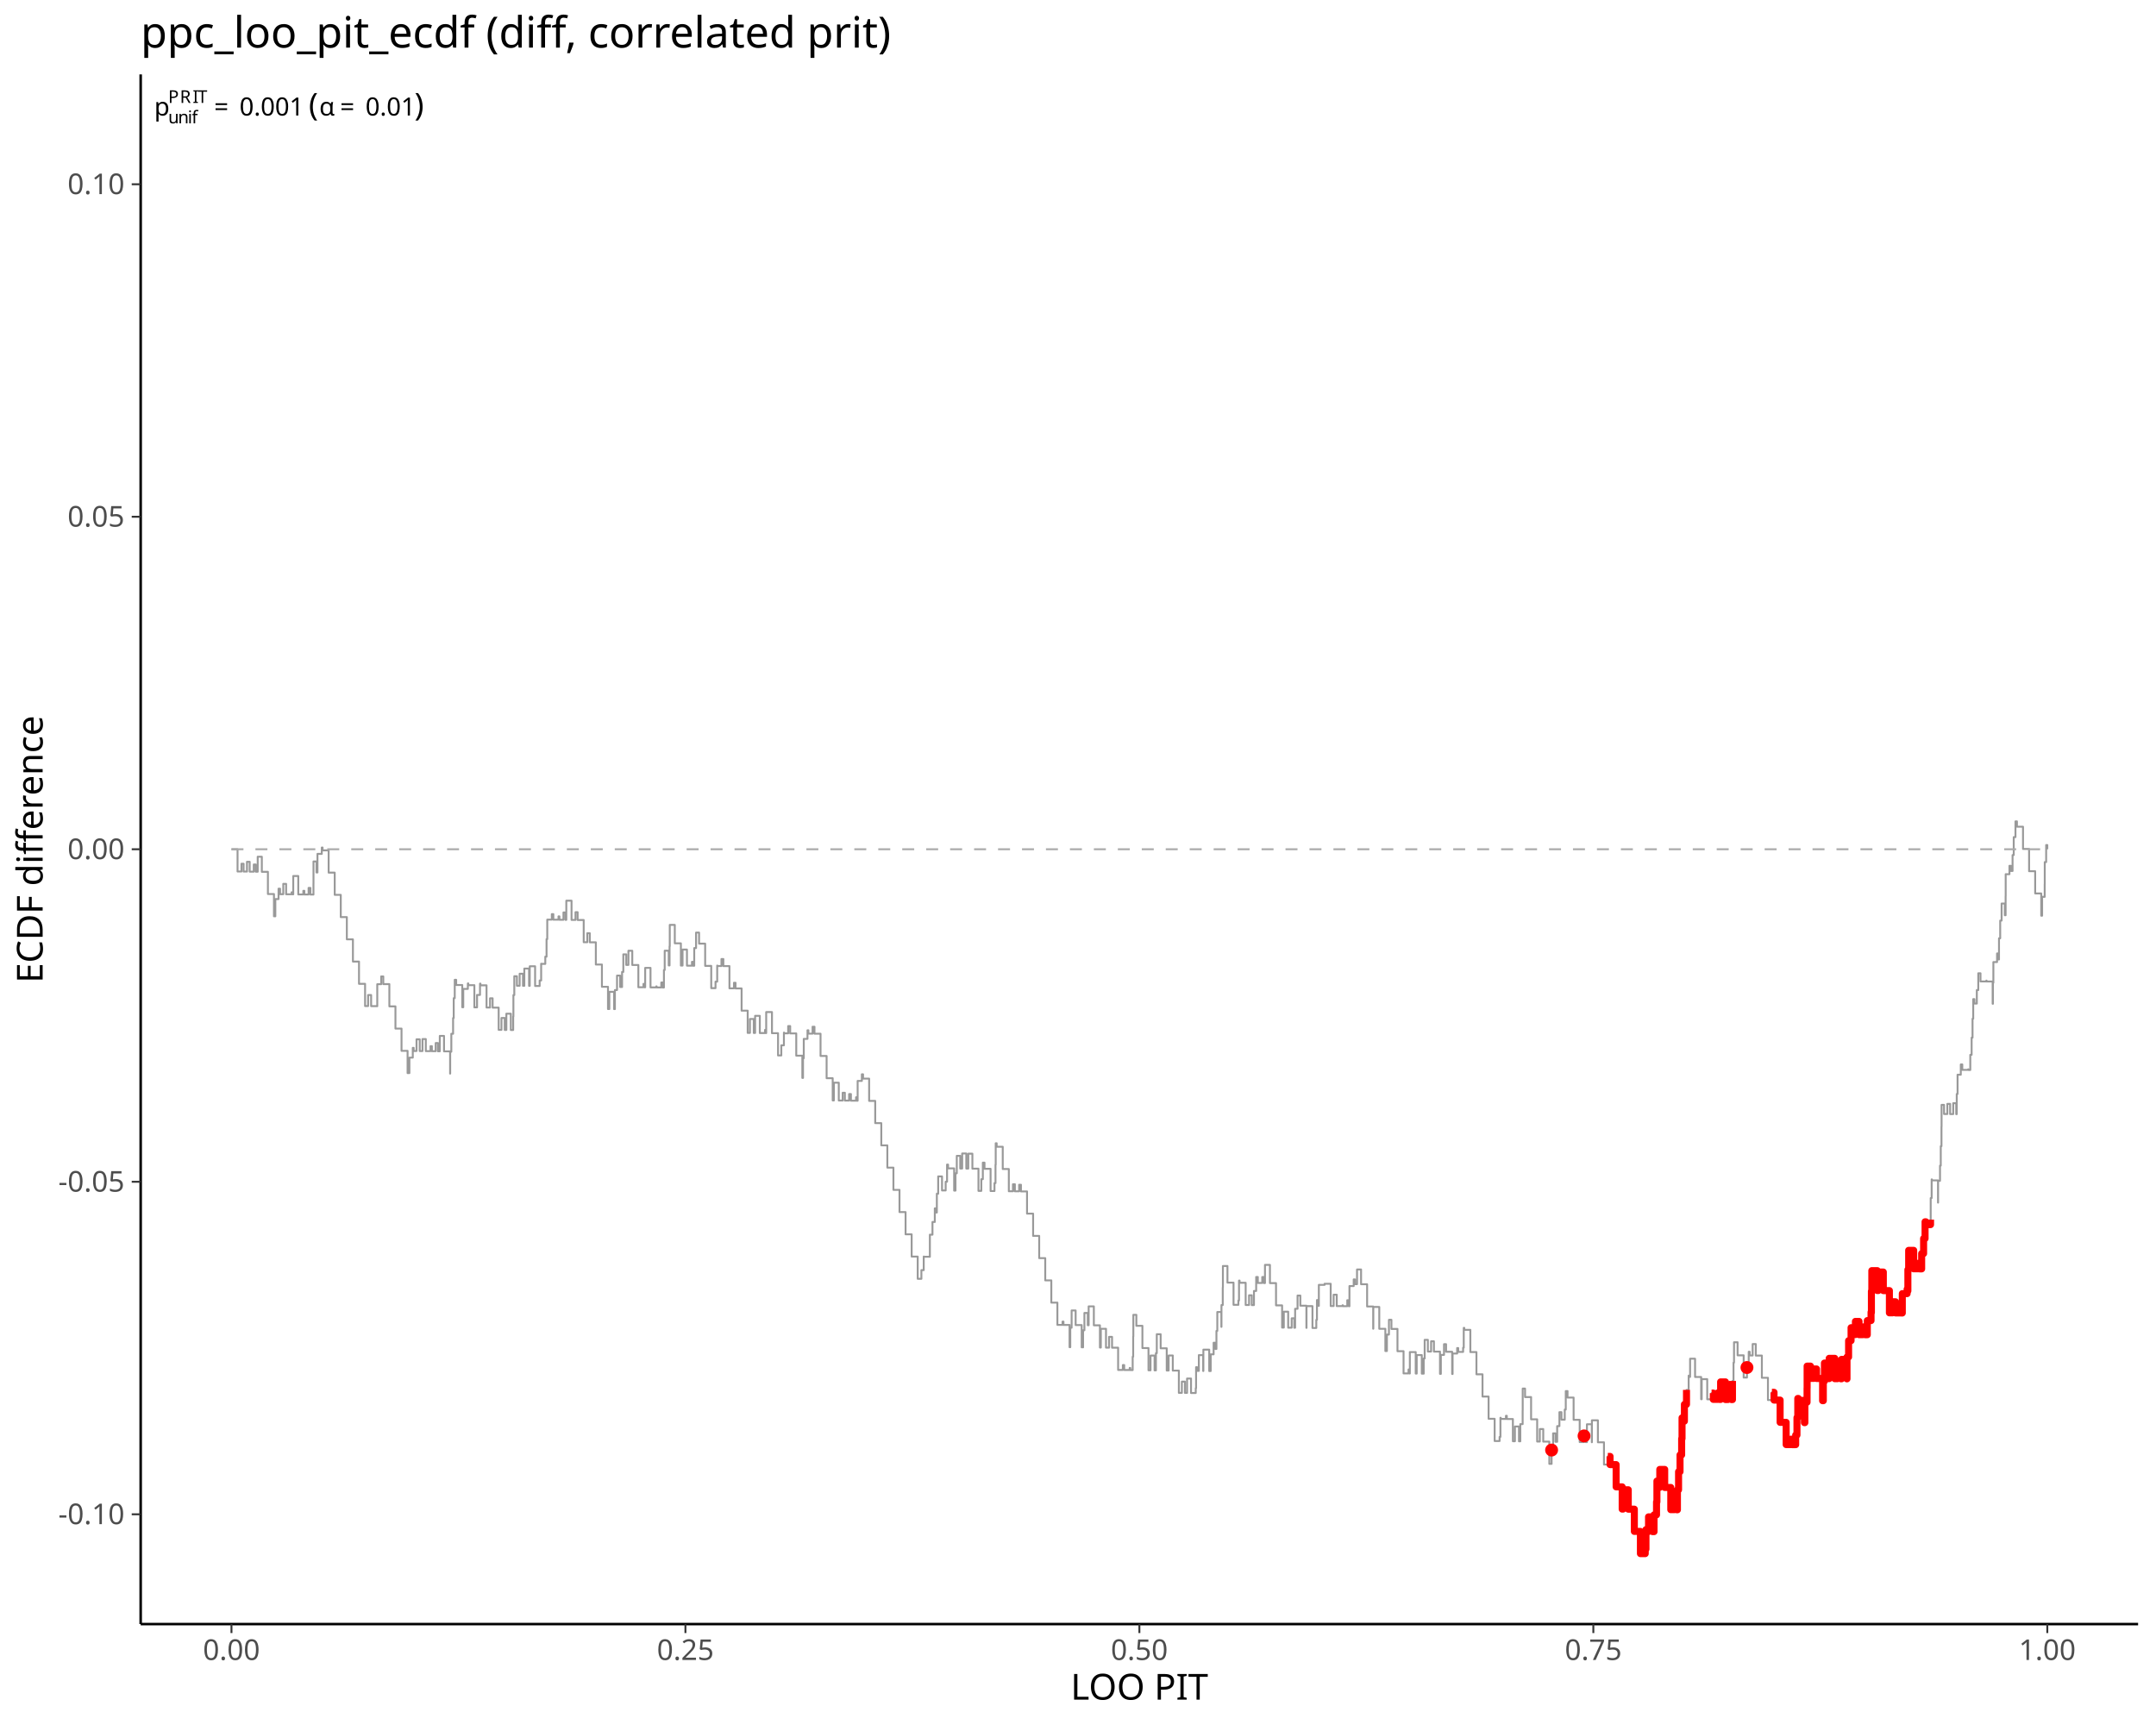
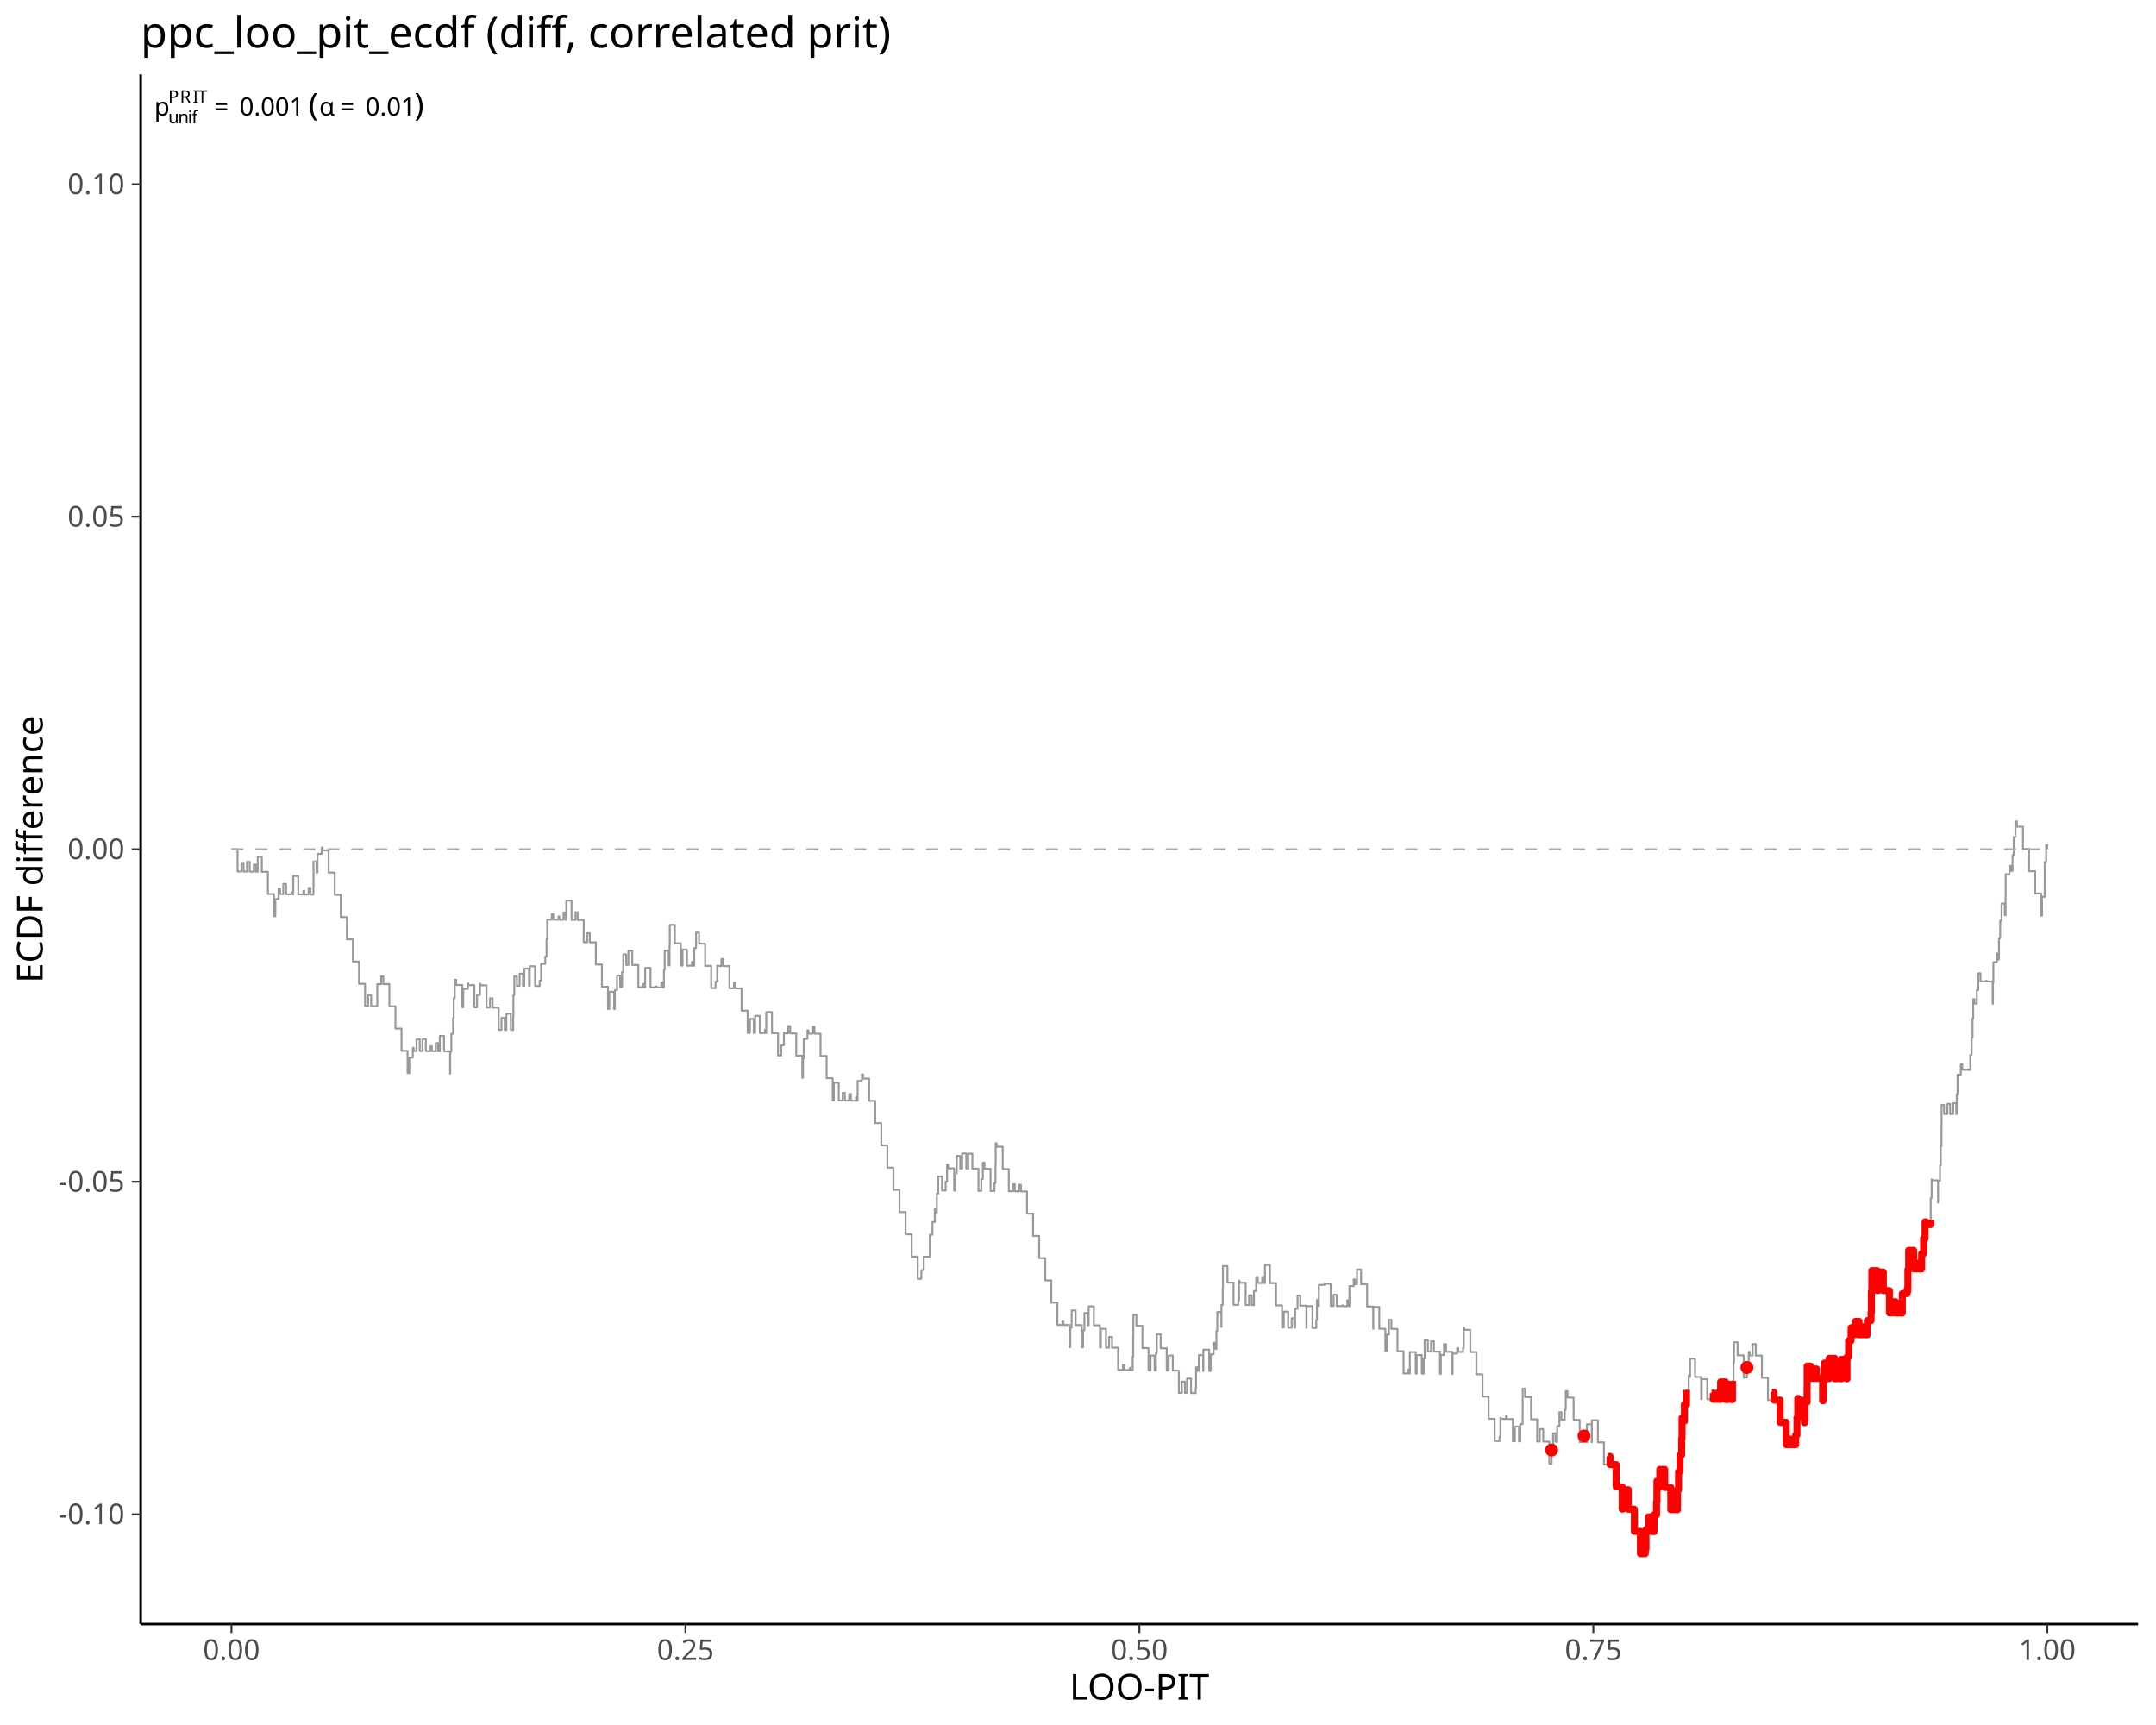
<svg xmlns="http://www.w3.org/2000/svg" class="svglite" data-engine-version="2.0" width="720.00pt" height="576.00pt" viewBox="0 0 720.00 576.00">
  <defs>
    <style type="text/css">
    .svglite line, .svglite polyline, .svglite polygon, .svglite path, .svglite rect, .svglite circle {
      fill: none;
      stroke: #000000;
      stroke-linecap: round;
      stroke-linejoin: round;
      stroke-miterlimit: 10.00;
    }
  </style>
  </defs>
  <rect width="100%" height="100%" style="stroke: none; fill: #FFFFFF;" />
  <defs>
    <clipPath id="cpMC4wMHw3MjAuMDB8MC4wMHw1NzYuMDA=">
      <rect x="0.00" y="0.00" width="720.00" height="576.00" />
    </clipPath>
  </defs>
  <g clip-path="url(#cpMC4wMHw3MjAuMDB8MC4wMHw1NzYuMDA=)">
</g>
  <defs>
    <clipPath id="cpNDYuOTh8NzE0LjAyfDI0Ljg1fDU0Mi4zMA==">
      <rect x="46.98" y="24.85" width="667.04" height="517.45" />
    </clipPath>
  </defs>
  <g clip-path="url(#cpNDYuOTh8NzE0LjAyfDI0Ljg1fDU0Mi4zMA==)">
    <polyline points="77.30,283.58 79.33,283.58 79.33,291.01 80.64,291.01 80.64,288.41 81.35,288.41 81.35,291.03 82.48,291.03 82.48,287.76 83.38,287.76 83.38,291.06 84.75,291.06 84.75,288.66 85.41,288.66 85.41,291.08 86.06,291.08 86.06,286.07 87.44,286.07 87.44,291.11 89.47,291.11 89.47,298.53 91.49,298.53 91.49,305.96 91.95,305.96 91.95,300.21 93.02,300.21 93.02,296.74 93.52,296.74 93.52,298.58 94.60,298.58 94.60,295.13 95.55,295.13 95.55,298.61 97.39,298.61 97.39,297.95 97.58,297.95 97.58,298.63 97.93,298.63 97.93,292.51 99.61,292.51 99.61,298.66 101.30,298.66 101.30,297.45 101.64,297.45 101.64,298.68 103.05,298.68 103.05,296.48 103.66,296.48 103.66,298.71 104.68,298.71 104.68,295.04 104.69,295.04 104.69,287.65 105.69,287.65 105.69,291.33 106.02,291.33 106.02,285.12 107.46,285.12 107.46,283.00 107.72,283.00 107.72,283.95 109.75,283.95 109.75,291.38 111.78,291.38 111.78,298.80 113.80,298.80 113.80,306.23 115.83,306.23 115.83,313.66 117.86,313.66 117.86,321.08 119.89,321.08 119.89,328.51 121.92,328.51 121.92,335.94 122.93,335.94 122.93,332.25 123.94,332.25 123.94,335.96 125.92,335.96 125.92,335.80 125.97,335.80 125.97,335.99 125.99,335.99 125.99,328.64 127.30,328.64 127.30,326.04 128.00,326.04 128.00,328.61 130.03,328.61 130.03,336.04 132.06,336.04 132.06,343.46 134.09,343.46 134.09,350.89 136.11,350.89 136.11,358.32 136.72,358.32 136.72,353.15 137.85,353.15 137.85,349.89 138.14,349.89 138.14,350.94 139.10,350.94 139.10,347.04 140.17,347.04 140.17,350.96 141.09,350.96 141.09,346.95 142.20,346.95 142.20,350.99 143.77,350.99 143.77,349.33 144.23,349.33 144.23,351.01 145.50,351.01 145.50,348.28 146.25,348.28 146.25,351.04 146.87,351.04 146.87,345.90 148.28,345.90 148.28,351.06 150.31,351.06 150.31,358.49 150.34,358.49 150.34,351.19 150.72,351.19 150.72,345.19 151.31,345.19 151.31,339.93 151.52,339.93 151.52,333.30 151.86,333.30 151.86,327.17 152.34,327.17 152.34,328.91 154.37,328.91 154.37,336.33 154.71,336.33 154.71,330.21 156.24,330.21 156.24,328.38 156.39,328.38 156.39,328.96 158.42,328.96 158.42,336.38 159.31,336.38 159.31,332.22 160.30,332.22 160.30,328.44 160.45,328.44 160.45,329.01 162.48,329.01 162.48,336.43 163.65,336.43 163.65,333.34 164.51,333.34 164.51,336.46 166.53,336.46 166.53,343.88 167.47,343.88 167.47,339.91 168.56,339.91 168.56,343.91 169.10,343.91 169.10,338.48 170.59,338.48 170.59,343.93 171.38,343.93 171.38,339.43 171.45,339.43 171.45,332.27 171.75,332.27 171.75,325.98 172.62,325.98 172.62,329.15 173.54,329.15 173.54,325.14 174.65,325.14 174.65,329.18 175.10,329.18 175.10,323.42 176.68,323.42 176.68,329.20 176.91,329.20 176.91,322.65 178.70,322.65 178.70,329.23 180.22,329.23 180.22,327.40 180.72,327.40 180.72,321.80 180.73,321.80 180.73,321.85 182.10,321.85 182.10,319.45 182.52,319.45 182.52,313.59 182.76,313.59 182.76,307.07 182.76,307.07 182.76,307.07 184.28,307.07 184.28,305.24 184.79,305.24 184.79,307.10 186.51,307.10 186.51,305.99 186.82,305.99 186.82,307.12 188.17,307.12 188.17,304.67 188.84,304.67 188.84,307.15 189.12,307.15 189.12,300.75 190.87,300.75 190.87,307.17 192.19,307.17 192.19,304.59 192.90,304.59 192.90,307.20 194.93,307.20 194.93,314.62 196.13,314.62 196.13,311.61 196.96,311.61 196.96,314.65 198.98,314.65 198.98,322.07 201.01,322.07 201.01,329.50 203.04,329.50 203.04,336.93 203.49,336.93 203.49,331.18 205.07,331.18 205.07,336.95 205.35,336.95 205.35,330.59 206.06,330.59 206.06,325.76 207.10,325.76 207.10,329.58 207.74,329.58 207.74,324.54 208.16,324.54 208.16,318.67 209.13,318.67 209.13,322.20 209.86,322.20 209.86,317.47 211.15,317.47 211.15,322.22 213.18,322.22 213.18,329.65 214.89,329.65 214.89,328.52 215.21,328.52 215.21,329.67 215.46,329.67 215.46,323.19 217.24,323.19 217.24,329.70 219.17,329.70 219.17,329.36 219.27,329.36 219.27,329.72 220.84,329.72 220.84,328.07 221.29,328.07 221.29,329.75 221.72,329.75 221.72,323.90 221.98,323.90 221.98,317.45 223.32,317.45 223.32,322.37 223.60,322.37 223.60,315.99 223.67,315.99 223.67,308.83 225.35,308.83 225.35,314.99 227.38,314.99 227.38,322.42 227.94,322.42 227.94,317.07 229.41,317.07 229.41,322.45 231.08,322.45 231.08,321.17 231.43,321.17 231.43,322.47 231.84,322.47 231.84,316.57 232.45,316.57 232.45,311.40 233.46,311.40 233.46,315.09 235.49,315.09 235.49,322.52 237.52,322.52 237.52,329.95 238.95,329.95 238.95,327.79 239.51,327.79 239.51,322.42 239.55,322.42 239.55,322.57 240.93,322.57 240.93,320.23 241.57,320.23 241.57,322.59 243.60,322.59 243.60,330.02 245.11,330.02 245.11,328.15 245.63,328.15 245.63,330.05 247.66,330.05 247.66,337.47 249.69,337.47 249.69,344.90 250.44,344.90 250.44,340.26 251.72,340.26 251.72,344.92 252.17,344.92 252.17,339.20 253.74,339.20 253.74,344.95 255.48,344.95 255.48,343.90 255.77,343.90 255.77,344.97 255.87,344.97 255.87,337.94 257.80,337.94 257.80,345.00 259.83,345.00 259.83,352.43 260.92,352.43 260.92,349.04 261.79,349.04 261.79,344.80 261.86,344.80 261.86,345.05 263.21,345.05 263.21,342.62 263.88,342.62 263.88,345.07 265.91,345.07 265.91,352.50 267.94,352.50 267.94,359.93 268.17,359.93 268.17,353.36 268.42,353.36 268.42,346.89 269.66,346.89 269.66,344.02 269.97,344.02 269.97,345.15 271.36,345.15 271.36,342.84 272.00,342.84 272.00,345.17 274.02,345.17 274.02,352.60 276.05,352.60 276.05,360.03 278.08,360.03 278.08,367.45 278.48,367.45 278.48,361.52 280.11,361.52 280.11,367.48 281.42,367.48 281.42,364.88 282.14,364.88 282.14,367.50 283.56,367.50 283.56,365.32 284.17,365.32 284.17,367.53 285.88,367.53 285.88,366.39 286.19,366.39 286.19,367.55 286.41,367.55 286.41,360.93 287.82,360.93 287.82,358.72 288.22,358.72 288.22,360.17 290.25,360.17 290.25,367.60 292.28,367.60 292.28,375.03 294.31,375.03 294.31,382.45 296.33,382.45 296.33,389.88 298.36,389.88 298.36,397.31 300.39,397.31 300.39,404.73 302.42,404.73 302.42,412.16 304.45,412.16 304.45,419.59 306.47,419.59 306.47,427.01 307.70,427.01 307.70,424.11 308.48,424.11 308.48,419.57 308.50,419.57 308.50,419.64 310.47,419.64 310.47,419.43 310.53,419.43 310.53,419.66 310.53,419.66 310.53,412.27 311.40,412.27 311.40,408.03 312.18,408.03 312.18,403.49 312.56,403.49 312.56,404.88 312.86,404.88 312.86,398.59 313.31,398.59 313.31,392.82 314.59,392.82 314.59,397.51 315.81,397.51 315.81,394.59 316.27,394.59 316.27,388.87 316.61,388.87 316.61,390.13 318.64,390.13 318.64,397.56 319.09,397.56 319.09,391.78 319.52,391.78 319.52,385.95 320.67,385.95 320.67,390.18 321.32,390.18 321.32,385.16 322.70,385.16 322.70,390.20 323.36,390.20 323.36,385.23 324.73,385.23 324.73,390.23 326.76,390.23 326.76,397.65 327.71,397.65 327.71,393.75 328.22,393.75 328.22,388.22 328.78,388.22 328.78,390.28 330.81,390.28 330.81,397.70 332.11,397.70 332.11,395.05 332.45,395.05 332.45,388.90 332.52,388.90 332.52,381.75 332.84,381.75 332.84,382.92 334.87,382.92 334.87,390.35 336.90,390.35 336.90,397.78 338.28,397.78 338.28,395.43 338.92,395.43 338.92,397.80 340.34,397.80 340.34,395.60 340.95,395.60 340.95,397.83 342.98,397.83 342.98,405.25 345.01,405.25 345.01,412.68 347.04,412.68 347.04,420.11 349.06,420.11 349.06,427.53 351.09,427.53 351.09,434.96 353.12,434.96 353.12,442.39 354.84,442.39 354.84,441.30 355.15,441.30 355.15,442.41 357.18,442.41 357.18,449.84 357.42,449.84 357.42,443.35 357.87,443.35 357.87,437.58 359.21,437.58 359.21,442.46 361.23,442.46 361.23,449.89 361.70,449.89 361.70,444.19 362.14,444.19 362.14,438.41 363.26,438.41 363.26,442.51 363.56,442.51 363.56,436.21 365.29,436.21 365.29,442.54 367.32,442.54 367.32,449.96 367.63,449.96 367.63,443.70 369.35,443.70 369.35,449.99 370.38,449.99 370.38,446.39 371.37,446.39 371.37,450.01 373.40,450.01 373.40,457.44 374.98,457.44 374.98,455.81 375.43,455.81 375.43,457.46 377.26,457.46 377.26,456.77 377.46,456.77 377.46,457.49 378.26,457.49 378.26,453.03 378.43,453.03 378.43,446.24 378.48,446.24 378.48,439.04 379.49,439.04 379.49,442.71 381.51,442.71 381.51,450.14 383.54,450.14 383.54,457.56 384.22,457.56 384.22,452.64 385.57,452.64 385.57,457.59 386.02,457.59 386.02,451.84 386.31,451.84 386.31,445.51 387.60,445.51 387.60,450.21 389.63,450.21 389.63,457.64 390.27,457.64 390.27,452.61 391.65,452.61 391.65,457.66 393.68,457.66 393.68,465.09 394.68,465.09 394.68,461.34 395.71,461.34 395.71,465.11 396.42,465.11 396.42,460.31 397.74,460.31 397.74,465.14 399.32,465.14 399.32,463.53 399.43,463.53 399.43,456.52 399.77,456.52 399.77,457.76 400.35,457.76 400.35,452.49 401.80,452.49 401.80,457.79 401.87,457.79 401.87,450.66 403.82,450.66 403.82,457.81 404.32,457.81 404.32,452.23 405.29,452.23 405.29,448.36 405.85,448.36 405.85,450.43 406.23,450.43 406.23,444.41 406.52,444.41 406.52,438.09 407.88,438.09 407.88,443.06 407.91,443.06 407.91,435.77 408.34,435.77 408.34,429.92 408.39,429.92 408.39,422.73 409.91,422.73 409.91,428.28 411.94,428.28 411.94,435.70 413.56,435.70 413.56,434.25 413.77,434.25 413.77,427.60 413.96,427.60 413.96,428.33 415.99,428.33 415.99,435.75 417.13,435.75 417.13,432.51 418.02,432.51 418.02,435.78 418.76,435.78 418.76,431.07 419.50,431.07 419.50,426.40 420.05,426.40 420.05,428.40 421.53,428.40 421.53,426.41 422.08,426.41 422.08,428.43 422.44,428.43 422.44,422.36 424.10,422.36 424.10,428.45 426.13,428.45 426.13,435.88 428.16,435.88 428.16,443.30 428.73,443.30 428.73,437.98 430.19,437.98 430.19,443.33 431.36,443.33 431.36,440.20 432.22,440.20 432.22,443.35 432.51,443.35 432.51,437.02 433.32,437.02 433.32,432.60 434.25,432.60 434.25,435.98 436.27,435.98 436.27,443.40 436.31,443.40 436.31,436.13 438.30,436.13 438.30,443.43 439.58,443.43 439.58,440.72 439.80,440.72 439.80,434.10 440.33,434.10 440.33,436.05 440.43,436.05 440.43,429.03 442.35,429.03 442.35,428.66 442.36,428.66 442.36,428.67 444.39,428.67 444.39,436.10 445.37,436.10 445.37,432.32 446.41,432.32 446.41,436.12 448.36,436.12 448.36,435.84 448.44,435.84 448.44,436.15 449.92,436.15 449.92,434.16 450.47,434.16 450.47,436.17 450.65,436.17 450.65,429.43 452.07,429.43 452.07,427.21 452.50,427.21 452.50,428.80 453.18,428.80 453.18,423.89 454.53,423.89 454.53,428.82 456.55,428.82 456.55,436.25 458.58,436.25 458.58,443.68 458.62,443.68 458.62,436.41 460.61,436.41 460.61,443.70 462.64,443.70 462.64,451.13 463.16,451.13 463.16,445.63 463.84,445.63 463.84,440.70 464.67,440.70 464.67,443.75 466.69,443.75 466.69,451.18 468.72,451.18 468.72,458.60 470.38,458.60 470.38,457.28 470.75,457.28 470.75,458.63 470.82,458.63 470.82,451.48 472.78,451.48 472.78,458.65 473.11,458.65 473.11,452.48 474.81,452.48 474.81,458.68 475.45,458.68 475.45,453.61 475.77,453.61 475.77,447.39 476.84,447.39 476.84,451.30 477.92,451.30 477.92,447.87 478.86,447.87 478.86,451.32 480.89,451.32 480.89,458.75 481.18,458.75 481.18,452.42 482.23,452.42 482.23,448.84 482.92,448.84 482.92,451.37 484.95,451.37 484.95,458.80 485.10,458.80 485.10,451.96 486.62,451.96 486.62,450.13 486.98,450.13 486.98,451.42 488.61,451.42 488.61,450.01 488.82,450.01 488.82,443.39 489.00,443.39 489.00,444.05 491.03,444.05 491.03,451.47 493.06,451.47 493.06,458.90 495.09,458.90 495.09,466.33 497.12,466.33 497.12,473.75 499.14,473.75 499.14,481.18 500.79,481.18 500.79,479.80 501.07,479.80 501.07,473.41 501.17,473.41 501.17,473.80 502.91,473.80 502.91,472.76 503.20,472.76 503.20,473.83 505.23,473.83 505.23,481.25 505.91,481.25 505.91,476.33 507.26,476.33 507.26,481.28 507.71,481.28 507.71,475.53 508.49,475.53 508.49,470.99 508.51,470.99 508.51,463.66 509.29,463.66 509.29,466.50 511.31,466.50 511.31,473.93 513.34,473.93 513.34,481.35 514.22,481.35 514.22,477.18 515.37,477.18 515.37,481.38 517.40,481.38 517.40,488.80 518.16,488.80 518.16,484.19 518.66,484.19 518.66,478.61 519.43,478.61 519.43,481.43 520.02,481.43 520.02,476.20 520.77,476.20 520.77,471.54 521.45,471.54 521.45,474.05 522.55,474.05 522.55,470.67 522.89,470.67 522.89,464.50 523.48,464.50 523.48,466.67 525.51,466.67 525.51,474.10 527.54,474.10 527.54,481.53 529.00,481.53 529.00,479.47 529.57,479.47 529.57,481.55 529.96,481.55 529.96,475.58 531.59,475.58 531.59,481.58 531.62,481.58 531.62,474.26 533.62,474.26 533.62,481.60 535.65,481.60 535.65,489.03 536.93,489.03 536.93,486.31 537.68,486.31 537.68,489.05 539.71,489.05 539.71,496.48 541.73,496.48 541.73,503.91 541.99,503.91 541.99,497.45 543.76,497.45 543.76,503.93 545.79,503.93 545.79,511.36 547.82,511.36 547.82,518.78 549.43,518.78 549.43,517.27 549.67,517.27 549.67,510.75 549.85,510.75 549.85,511.41 550.53,511.41 550.53,506.50 551.88,506.50 551.88,511.43 552.37,511.43 552.37,505.83 553.20,505.83 553.20,501.50 553.33,501.50 553.33,494.55 553.90,494.55 553.90,496.65 554.29,496.65 554.29,490.66 555.93,490.66 555.93,496.68 557.96,496.68 557.96,504.10 559.16,504.10 559.16,501.10 559.99,501.10 559.99,504.13 560.18,504.13 560.18,497.45 560.56,497.45 560.56,491.41 561.05,491.41 561.05,485.81 561.59,485.81 561.59,480.37 561.72,480.37 561.72,473.44 562.02,473.44 562.02,474.55 562.51,474.55 562.51,468.94 563.21,468.94 563.21,464.11 563.93,464.11 563.93,459.35 564.04,459.35 564.04,459.77 564.41,459.77 564.41,453.69 566.07,453.69 566.07,459.79 568.10,459.79 568.10,467.22 568.29,467.22 568.29,460.51 570.13,460.51 570.13,467.24 571.58,467.24 571.58,465.17 572.16,465.17 572.16,467.27 573.60,467.27 573.60,465.13 574.18,465.13 574.18,467.29 574.60,467.29 574.60,461.43 576.21,461.43 576.21,467.32 577.06,467.32 577.06,463.00 578.24,463.00 578.24,467.34 578.56,467.34 578.56,461.11 578.91,461.11 578.91,455.00 579.08,455.00 579.08,448.19 580.27,448.19 580.27,452.56 582.30,452.56 582.30,459.99 583.40,459.99 583.40,456.63 583.99,456.63 583.99,451.37 584.32,451.37 584.32,452.61 585.30,452.61 585.30,448.79 586.35,448.79 586.35,452.64 588.38,452.64 588.38,460.06 590.41,460.06 590.41,467.49 591.73,467.49 591.73,464.92 592.44,464.92 592.44,467.51 594.47,467.51 594.47,474.94 596.49,474.94 596.49,482.37 598.02,482.37 598.02,480.57 598.52,480.57 598.52,482.39 599.67,482.39 599.67,479.18 600.10,479.18 600.10,473.37 600.37,473.37 600.37,466.96 600.55,466.96 600.55,467.61 602.58,467.61 602.58,475.04 602.74,475.04 602.74,468.23 603.47,468.23 603.47,463.51 603.49,463.51 603.49,456.16 604.61,456.16 604.61,460.26 605.77,460.26 605.77,457.11 606.63,457.11 606.63,460.29 608.66,460.29 608.66,467.71 608.90,467.71 608.90,461.20 609.27,461.20 609.27,455.14 610.69,455.14 610.69,460.34 610.86,460.34 610.86,453.56 612.72,453.56 612.72,460.36 613.59,460.36 613.59,456.14 614.75,456.14 614.75,460.39 615.00,460.39 615.00,453.91 616.77,453.91 616.77,460.41 616.81,460.41 616.81,453.13 617.34,453.13 617.34,447.67 618.17,447.67 618.17,443.33 618.80,443.33 618.80,445.63 619.62,445.63 619.62,441.23 620.83,441.23 620.83,445.66 622.15,445.66 622.15,443.07 622.86,443.07 622.86,445.68 623.59,445.68 623.59,440.96 624.84,440.96 624.84,438.15 624.89,438.15 624.89,438.30 624.96,438.30 624.96,431.16 625.10,431.16 625.10,424.28 626.92,424.28 626.92,430.93 627.25,430.93 627.25,424.75 628.94,424.75 628.94,430.95 630.97,430.95 630.97,438.38 631.98,438.38 631.98,434.68 633.00,434.68 633.00,438.40 634.80,438.40 634.80,437.59 635.03,437.59 635.03,438.43 635.28,438.43 635.28,431.96 636.89,431.96 636.89,430.46 637.06,430.46 637.06,431.05 637.14,431.05 637.14,423.97 637.40,423.97 637.40,417.51 639.08,417.51 639.08,423.67 640.60,423.67 640.60,421.82 641.11,421.82 641.11,423.70 641.74,423.70 641.74,418.58 642.39,418.58 642.39,413.57 642.88,413.57 642.88,407.97 643.14,407.97 643.14,408.92 644.71,408.92 644.71,407.25 644.76,407.25 644.76,400.04 645.08,400.04 645.08,393.82 645.17,393.82 645.17,394.14 647.20,394.14 647.20,401.57 647.23,401.57 647.23,394.29 647.87,394.29 647.87,389.22 648.12,389.22 648.12,382.72 648.36,382.72 648.36,376.22 648.39,376.22 648.39,368.93 649.22,368.93 649.22,371.98 650.32,371.98 650.32,368.60 651.25,368.60 651.25,372.01 652.28,372.01 652.28,368.37 653.28,368.37 653.28,372.03 653.46,372.03 653.46,365.29 653.73,365.29 653.73,358.86 654.81,358.86 654.81,355.43 655.31,355.43 655.31,357.25 657.28,357.25 657.28,357.05 657.34,357.05 657.34,357.28 657.98,357.28 657.98,352.22 658.43,352.22 658.43,346.48 658.73,346.48 658.73,340.17 658.96,340.17 658.96,333.62 659.36,333.62 659.36,335.10 660.16,335.10 660.16,330.60 660.65,330.60 660.65,324.99 661.39,324.99 661.39,327.72 663.34,327.72 663.34,327.44 663.42,327.44 663.42,327.74 665.45,327.74 665.45,335.17 665.55,335.17 665.55,328.15 665.69,328.15 665.69,321.25 666.92,321.25 666.92,318.36 667.48,318.36 667.48,320.39 667.57,320.39 667.57,313.31 667.97,313.31 667.97,307.40 668.44,307.40 668.44,301.70 669.51,301.70 669.51,305.61 669.78,305.61 669.78,299.20 669.80,299.20 669.80,291.90 671.06,291.90 671.06,289.10 671.53,289.10 671.53,290.83 672.10,290.83 672.10,285.51 672.49,285.51 672.49,279.52 673.07,279.52 673.07,274.27 673.56,274.27 673.56,276.05 675.59,276.05 675.59,283.48 677.62,283.48 677.62,290.91 679.65,290.91 679.65,298.33 681.67,298.33 681.67,305.76 681.97,305.76 681.97,299.46 682.83,299.46 682.83,295.20 682.85,295.20 682.85,287.86 683.32,287.86 683.32,282.17 683.70,282.17 683.70,283.58 " style="stroke-width: 0.64; stroke: #999999; stroke-linecap: butt;" />
    <line x1="77.30" y1="283.58" x2="683.70" y2="283.58" style="stroke-width: 0.64; stroke: #A9A9A9; stroke-dasharray: 4.00,4.00; stroke-linecap: butt;" />
    <polyline points="536.93,486.31 537.68,486.31 537.68,489.05 539.71,489.05 539.71,496.48 541.73,496.48 541.73,503.91 541.99,503.91 541.99,497.45 543.76,497.45 543.76,503.93 545.79,503.93 545.79,511.36 547.82,511.36 547.82,518.78 549.43,518.78 549.43,517.27 549.67,517.27 549.67,510.75 549.85,510.75 549.85,511.41 550.53,511.41 550.53,506.50 551.88,506.50 551.88,511.43 552.37,511.43 552.37,505.83 553.20,505.83 553.20,501.50 553.33,501.50 553.33,494.55 553.90,494.55 553.90,496.65 554.29,496.65 554.29,490.66 555.93,490.66 555.93,496.68 557.96,496.68 557.96,504.10 559.16,504.10 559.16,501.10 559.99,501.10 559.99,504.13 560.18,504.13 560.18,497.45 560.56,497.45 560.56,491.41 561.05,491.41 561.05,485.81 561.59,485.81 561.59,480.37 561.72,480.37 561.72,473.44 562.02,473.44 562.02,474.55 562.51,474.55 562.51,468.94 563.21,468.94 563.21,464.11 " style="stroke-width: 2.35; stroke: #FF0000; stroke-linecap: butt;" />
    <polyline points="571.58,465.17 572.16,465.17 572.16,467.27 573.60,467.27 573.60,465.13 574.18,465.13 574.18,467.29 574.60,467.29 574.60,461.43 576.21,461.43 576.21,467.32 577.06,467.32 577.06,463.00 578.24,463.00 578.24,467.34 578.56,467.34 578.56,461.11 " style="stroke-width: 2.35; stroke: #FF0000; stroke-linecap: butt;" />
    <polyline points="591.73,464.92 592.44,464.92 592.44,467.51 594.47,467.51 594.47,474.94 596.49,474.94 596.49,482.37 598.02,482.37 598.02,480.57 598.52,480.57 598.52,482.39 599.67,482.39 599.67,479.18 600.10,479.18 600.10,473.37 600.37,473.37 600.37,466.96 600.55,466.96 600.55,467.61 602.58,467.61 602.58,475.04 602.74,475.04 602.74,468.23 603.47,468.23 603.47,463.51 603.49,463.51 603.49,456.16 604.61,456.16 604.61,460.26 605.77,460.26 605.77,457.11 606.63,457.11 606.63,460.29 608.66,460.29 608.66,467.71 608.90,467.71 608.90,461.20 609.27,461.20 609.27,455.14 610.69,455.14 610.69,460.34 610.86,460.34 610.86,453.56 612.72,453.56 612.72,460.36 613.59,460.36 613.59,456.14 614.75,456.14 614.75,460.39 615.00,460.39 615.00,453.91 616.77,453.91 616.77,460.41 616.81,460.41 616.81,453.13 617.34,453.13 617.34,447.67 618.17,447.67 618.17,443.33 618.80,443.33 618.80,445.63 619.62,445.63 619.62,441.23 620.83,441.23 620.83,445.66 622.15,445.66 622.15,443.07 622.86,443.07 622.86,445.68 623.59,445.68 623.59,440.96 624.84,440.96 624.84,438.15 624.89,438.15 624.89,438.30 624.96,438.30 624.96,431.16 625.10,431.16 625.10,424.28 626.92,424.28 626.92,430.93 627.25,430.93 627.25,424.75 628.94,424.75 628.94,430.95 630.97,430.95 630.97,438.38 631.98,438.38 631.98,434.68 633.00,434.68 633.00,438.40 634.80,438.40 634.80,437.59 635.03,437.59 635.03,438.43 635.28,438.43 635.28,431.96 636.89,431.96 636.89,430.46 637.06,430.46 637.06,431.05 637.14,431.05 637.14,423.97 637.40,423.97 637.40,417.51 639.08,417.51 639.08,423.67 640.60,423.67 640.60,421.82 641.11,421.82 641.11,423.70 641.74,423.70 641.74,418.58 642.39,418.58 642.39,413.57 642.88,413.57 642.88,407.97 643.14,407.97 643.14,408.92 644.71,408.92 644.71,407.25 " style="stroke-width: 2.35; stroke: #FF0000; stroke-linecap: butt;" />
    <circle cx="518.16" cy="484.19" r="1.77" style="stroke-width: 0.77; stroke: #FF0000; fill: #FF0000;" />
    <circle cx="529.00" cy="479.47" r="1.77" style="stroke-width: 0.77; stroke: #FF0000; fill: #FF0000;" />
    <circle cx="583.40" cy="456.63" r="1.77" style="stroke-width: 0.77; stroke: #FF0000; fill: #FF0000;" />
    <text x="51.50" y="38.58" style="font-size: 8.40px; font-family: sans;" textLength="4.67px" lengthAdjust="spacingAndGlyphs">p</text>
    <text x="56.17" y="41.18" style="font-size: 5.88px; font-family: sans;" textLength="3.27px" lengthAdjust="spacingAndGlyphs">u</text>
    <text x="59.44" y="41.18" style="font-size: 5.88px; font-family: sans;" textLength="3.27px" lengthAdjust="spacingAndGlyphs">n</text>
    <text x="62.71" y="41.18" style="font-size: 5.88px; font-family: sans;" textLength="1.31px" lengthAdjust="spacingAndGlyphs">i</text>
    <text x="64.02" y="41.18" style="font-size: 5.88px; font-family: sans;" textLength="1.63px" lengthAdjust="spacingAndGlyphs">f</text>
    <text x="56.17" y="34.36" style="font-size: 5.88px; font-family: sans;" textLength="3.92px" lengthAdjust="spacingAndGlyphs">P</text>
    <text x="60.09" y="34.36" style="font-size: 5.88px; font-family: sans;" textLength="4.25px" lengthAdjust="spacingAndGlyphs">R</text>
    <text x="64.34" y="34.36" style="font-size: 5.88px; font-family: sans;" textLength="1.63px" lengthAdjust="spacingAndGlyphs">I</text>
    <text x="65.97" y="34.36" style="font-size: 5.88px; font-family: sans;" textLength="3.59px" lengthAdjust="spacingAndGlyphs">T</text>
    <text x="71.51" y="38.58" style="font-size: 8.40px; font-family: sans;" textLength="6.52px" lengthAdjust="spacingAndGlyphs">=</text>
    <text x="79.98" y="38.58" style="font-size: 8.40px; font-family: sans;" textLength="21.02px" lengthAdjust="spacingAndGlyphs">0.001</text>
    <text x="101.00" y="38.58" style="font-size: 8.40px; font-family: sans;" textLength="2.10px" lengthAdjust="spacingAndGlyphs"> </text>
    <text x="103.10" y="38.58" style="font-size: 10.50px; font-family: sans;" textLength="3.50px" lengthAdjust="spacingAndGlyphs">(</text>
    <text x="106.60" y="38.58" style="font-size: 8.40px; font-family: sans;" textLength="5.04px" lengthAdjust="spacingAndGlyphs">α</text>
    <text x="113.58" y="38.58" style="font-size: 8.40px; font-family: sans;" textLength="6.52px" lengthAdjust="spacingAndGlyphs">=</text>
    <text x="122.05" y="38.58" style="font-size: 8.40px; font-family: sans;" textLength="16.35px" lengthAdjust="spacingAndGlyphs">0.01</text>
    <text x="138.40" y="38.58" style="font-size: 10.50px; font-family: sans;" textLength="3.49px" lengthAdjust="spacingAndGlyphs">)</text>
  </g>
  <g clip-path="url(#cpMC4wMHw3MjAuMDB8MC4wMHw1NzYuMDA=)">
    <polyline points="46.98,542.30 46.98,24.85 " style="stroke-width: 0.85; stroke-linecap: butt;" />
    <text x="41.60" y="508.94" text-anchor="end" style="font-size: 9.60px; fill: #4D4D4D; font-family: sans;" textLength="21.88px" lengthAdjust="spacingAndGlyphs">-0.10</text>
    <text x="41.60" y="397.91" text-anchor="end" style="font-size: 9.60px; fill: #4D4D4D; font-family: sans;" textLength="21.88px" lengthAdjust="spacingAndGlyphs">-0.05</text>
    <text x="41.60" y="286.88" text-anchor="end" style="font-size: 9.60px; fill: #4D4D4D; font-family: sans;" textLength="18.69px" lengthAdjust="spacingAndGlyphs">0.00</text>
    <text x="41.60" y="175.85" text-anchor="end" style="font-size: 9.60px; fill: #4D4D4D; font-family: sans;" textLength="18.69px" lengthAdjust="spacingAndGlyphs">0.05</text>
    <text x="41.60" y="64.82" text-anchor="end" style="font-size: 9.60px; fill: #4D4D4D; font-family: sans;" textLength="18.69px" lengthAdjust="spacingAndGlyphs">0.10</text>
    <polyline points="43.99,505.64 46.98,505.64 " style="stroke-width: 0.64; stroke: #333333; stroke-linecap: butt;" />
    <polyline points="43.99,394.61 46.98,394.61 " style="stroke-width: 0.64; stroke: #333333; stroke-linecap: butt;" />
    <polyline points="43.99,283.58 46.98,283.58 " style="stroke-width: 0.64; stroke: #333333; stroke-linecap: butt;" />
    <polyline points="43.99,172.55 46.98,172.55 " style="stroke-width: 0.64; stroke: #333333; stroke-linecap: butt;" />
    <polyline points="43.99,61.52 46.98,61.52 " style="stroke-width: 0.64; stroke: #333333; stroke-linecap: butt;" />
    <polyline points="46.98,542.30 714.02,542.30 " style="stroke-width: 0.85; stroke-linecap: butt;" />
    <polyline points="77.30,545.29 77.30,542.30 " style="stroke-width: 0.64; stroke: #333333; stroke-linecap: butt;" />
    <polyline points="228.90,545.29 228.90,542.30 " style="stroke-width: 0.64; stroke: #333333; stroke-linecap: butt;" />
    <polyline points="380.50,545.29 380.50,542.30 " style="stroke-width: 0.64; stroke: #333333; stroke-linecap: butt;" />
    <polyline points="532.10,545.29 532.10,542.30 " style="stroke-width: 0.64; stroke: #333333; stroke-linecap: butt;" />
    <polyline points="683.70,545.29 683.70,542.30 " style="stroke-width: 0.64; stroke: #333333; stroke-linecap: butt;" />
    <text x="77.30" y="554.29" text-anchor="middle" style="font-size: 9.60px; fill: #4D4D4D; font-family: sans;" textLength="18.69px" lengthAdjust="spacingAndGlyphs">0.00</text>
    <text x="228.90" y="554.29" text-anchor="middle" style="font-size: 9.60px; fill: #4D4D4D; font-family: sans;" textLength="18.69px" lengthAdjust="spacingAndGlyphs">0.25</text>
    <text x="380.50" y="554.29" text-anchor="middle" style="font-size: 9.60px; fill: #4D4D4D; font-family: sans;" textLength="18.69px" lengthAdjust="spacingAndGlyphs">0.50</text>
    <text x="532.10" y="554.29" text-anchor="middle" style="font-size: 9.60px; fill: #4D4D4D; font-family: sans;" textLength="18.69px" lengthAdjust="spacingAndGlyphs">0.75</text>
    <text x="683.70" y="554.29" text-anchor="middle" style="font-size: 9.60px; fill: #4D4D4D; font-family: sans;" textLength="18.69px" lengthAdjust="spacingAndGlyphs">1.00</text>
-     <text x="380.50" y="567.53" text-anchor="middle" style="font-size: 12.00px; font-family: sans;" textLength="47.35px" lengthAdjust="spacingAndGlyphs">LOO PIT</text>
+     <text x="380.50" y="567.53" text-anchor="middle" style="font-size: 12.00px; font-family: sans;" textLength="48.02px" lengthAdjust="spacingAndGlyphs">LOO-PIT</text>
    <text transform="translate(14.24,283.58) rotate(-90)" text-anchor="middle" style="font-size: 12.00px; font-family: sans;" textLength="88.71px" lengthAdjust="spacingAndGlyphs">ECDF difference</text>
    <text x="46.98" y="15.89" style="font-size: 14.40px; font-family: sans;" textLength="237.74px" lengthAdjust="spacingAndGlyphs">ppc_loo_pit_ecdf (diff, correlated prit)</text>
  </g>
</svg>
